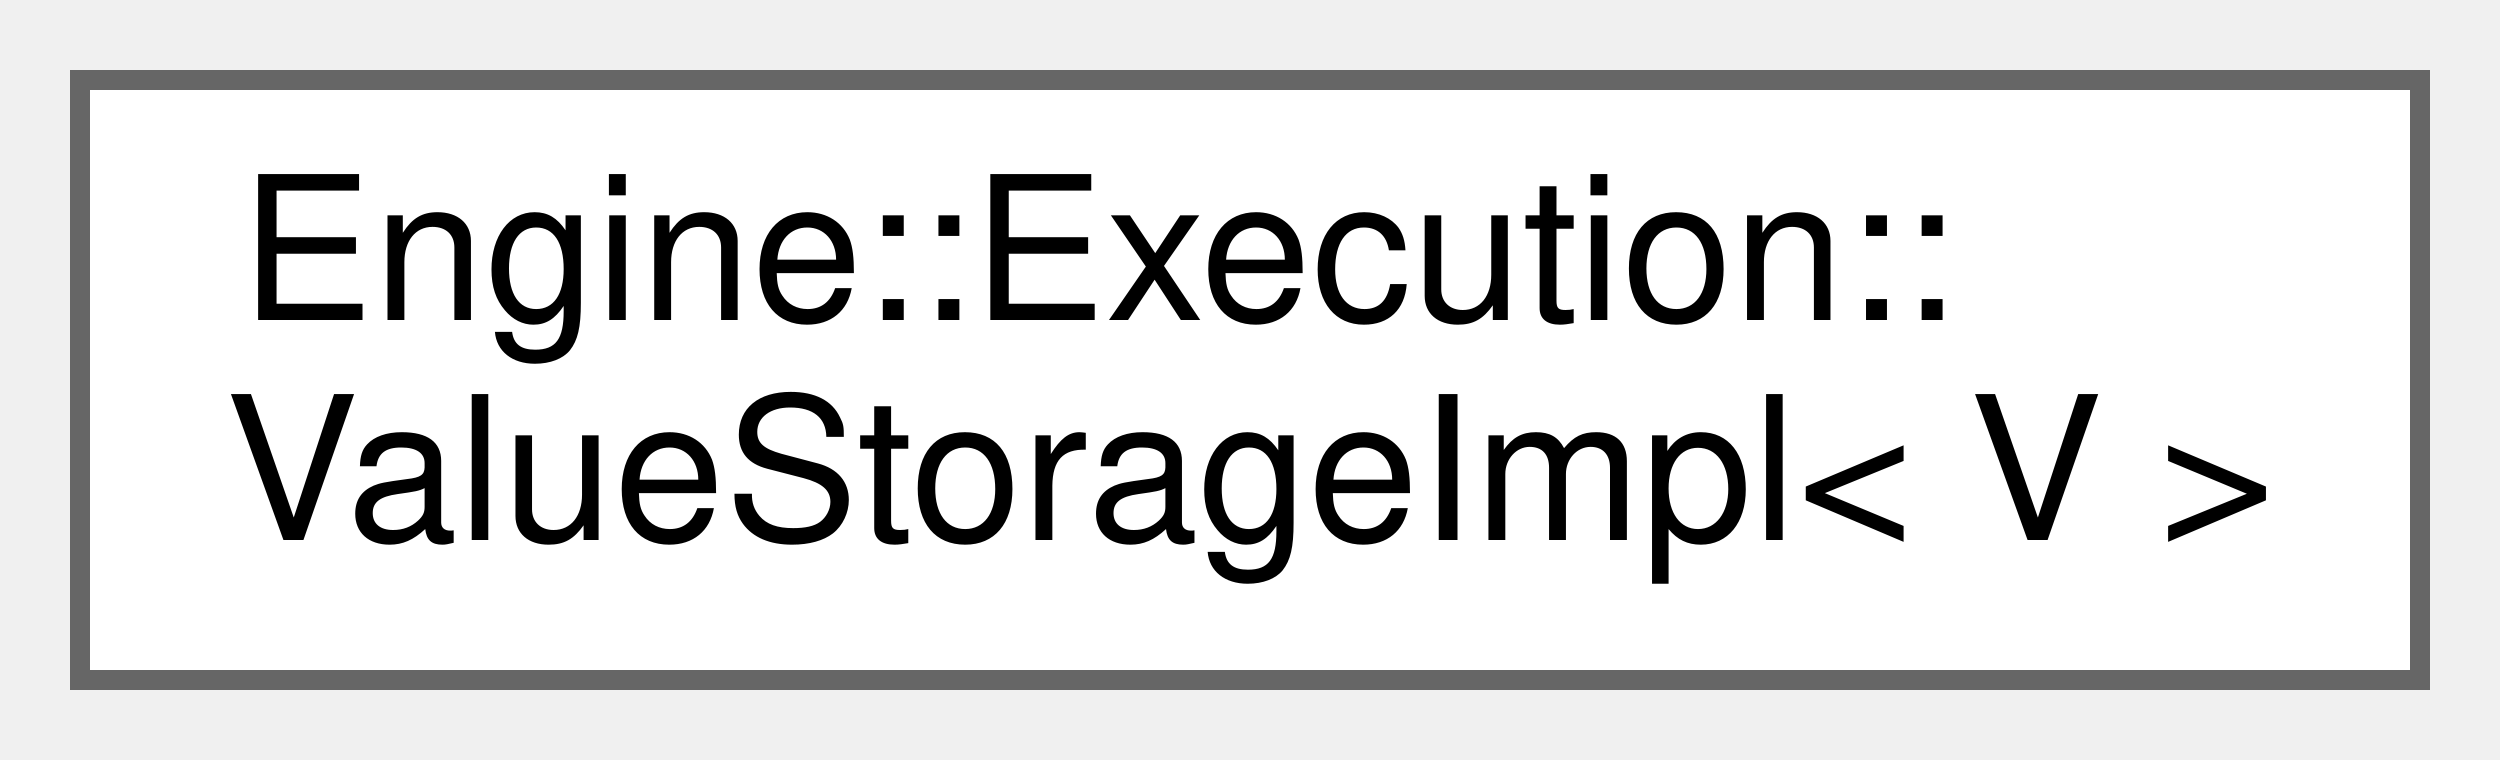
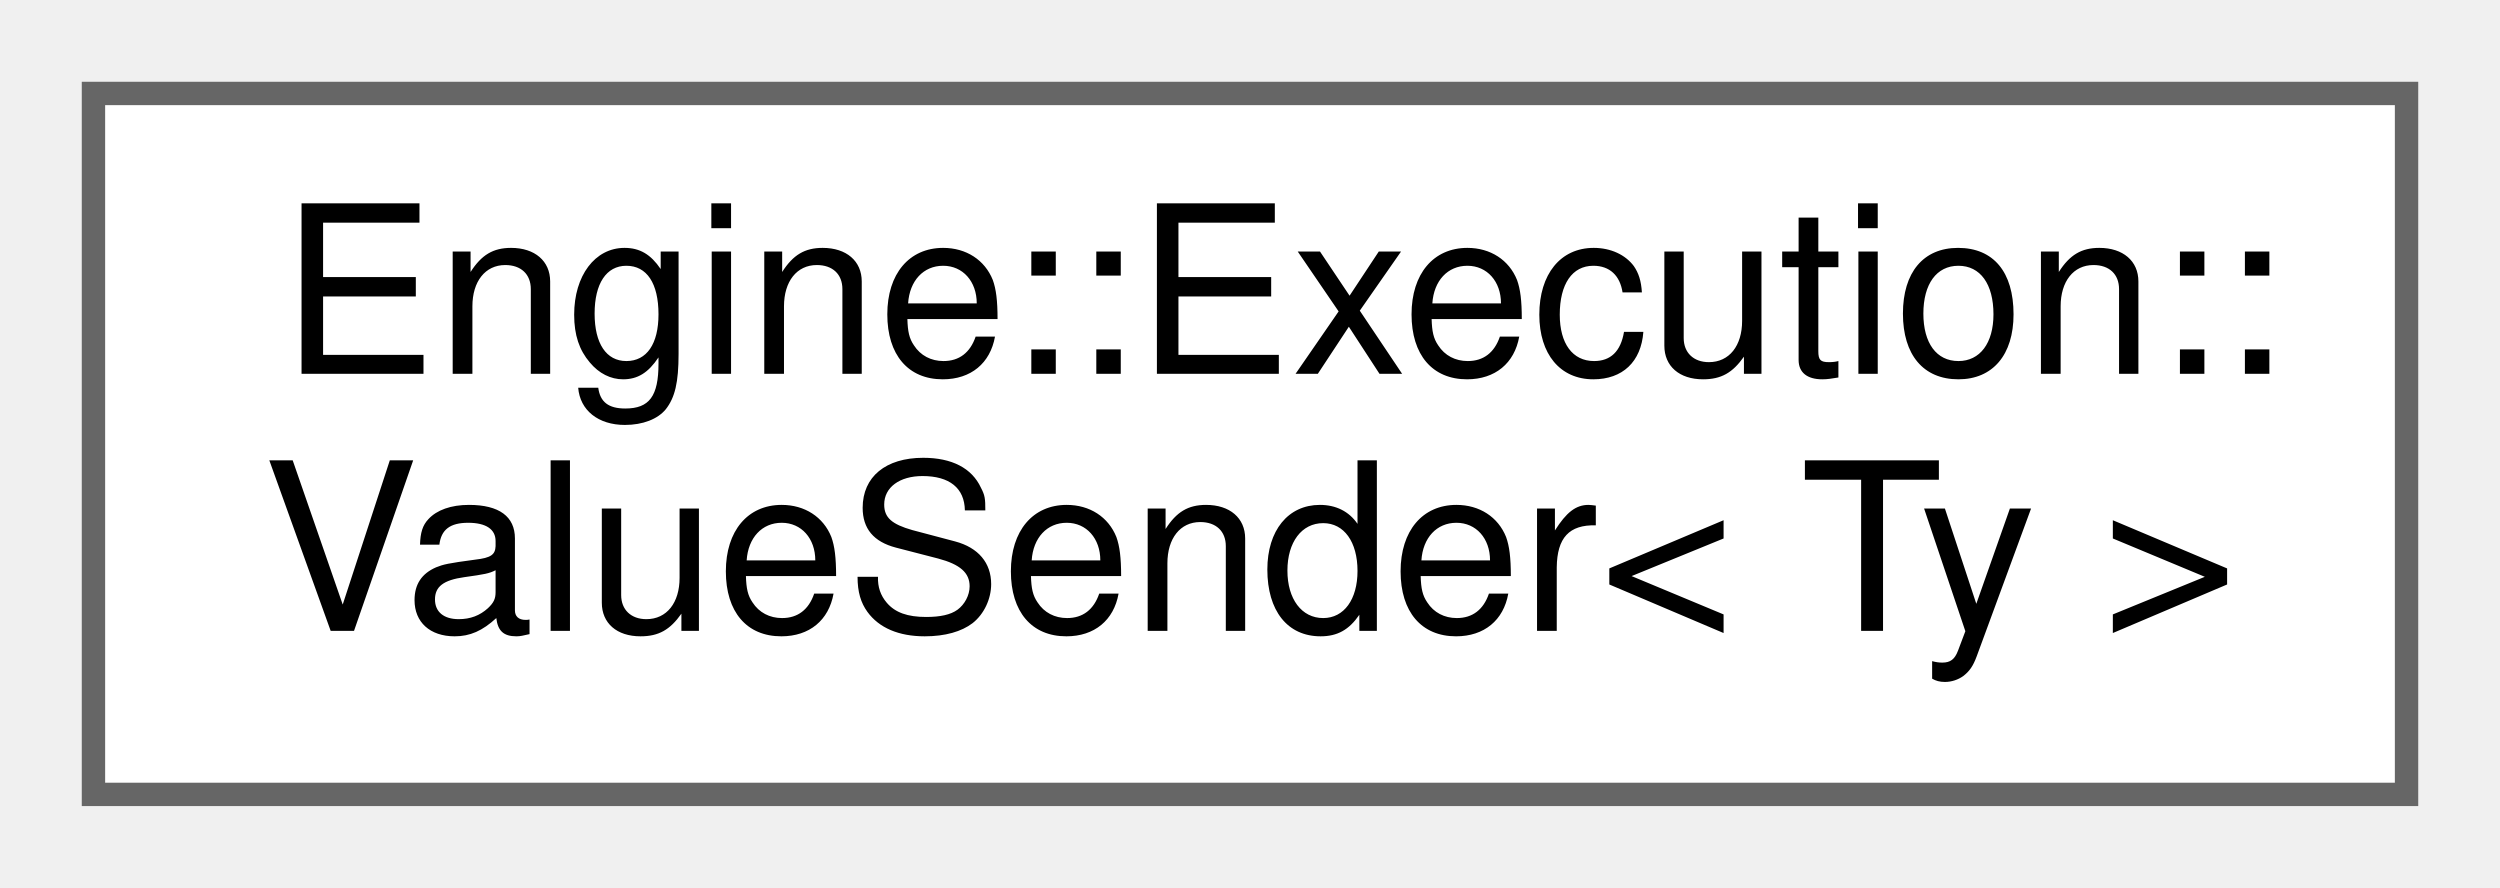
- <svg xmlns="http://www.w3.org/2000/svg" xmlns:xlink="http://www.w3.org/1999/xlink" width="125pt" height="38pt" viewBox="0.00 0.00 125.00 38.00">
+ <svg xmlns="http://www.w3.org/2000/svg" xmlns:xlink="http://www.w3.org/1999/xlink" width="107pt" height="38pt" viewBox="0.00 0.00 107.00 38.00">
  <g id="graph0" class="graph" transform="scale(1 1) rotate(0) translate(4 34)">
    <g id="node1" class="node">
      <g id="a_node1">
-         <a xlink:href="struct_engine_1_1_execution_1_1_value_storage_impl.html" target="_top" xlink:title=" ">
-           <polygon fill="white" stroke="#666666" points="117,-30 0,-30 0,0 117,0 117,-30" />
+         <a xlink:href="struct_engine_1_1_execution_1_1_value_sender.html" target="_top" xlink:title=" ">
+           <polygon fill="white" stroke="#666666" points="99,-30 0,-30 0,0 99,0 99,-30" />
          <text text-anchor="start" x="8" y="-18" font-family="Helvetica,sans-Serif" font-size="10.00">Engine::Execution::</text>
-           <text text-anchor="middle" x="58.5" y="-7" font-family="Helvetica,sans-Serif" font-size="10.00">ValueStorageImpl&lt; V &gt;</text>
+           <text text-anchor="middle" x="49.5" y="-7" font-family="Helvetica,sans-Serif" font-size="10.00">ValueSender&lt; Ty &gt;</text>
        </a>
      </g>
    </g>
  </g>
</svg>
